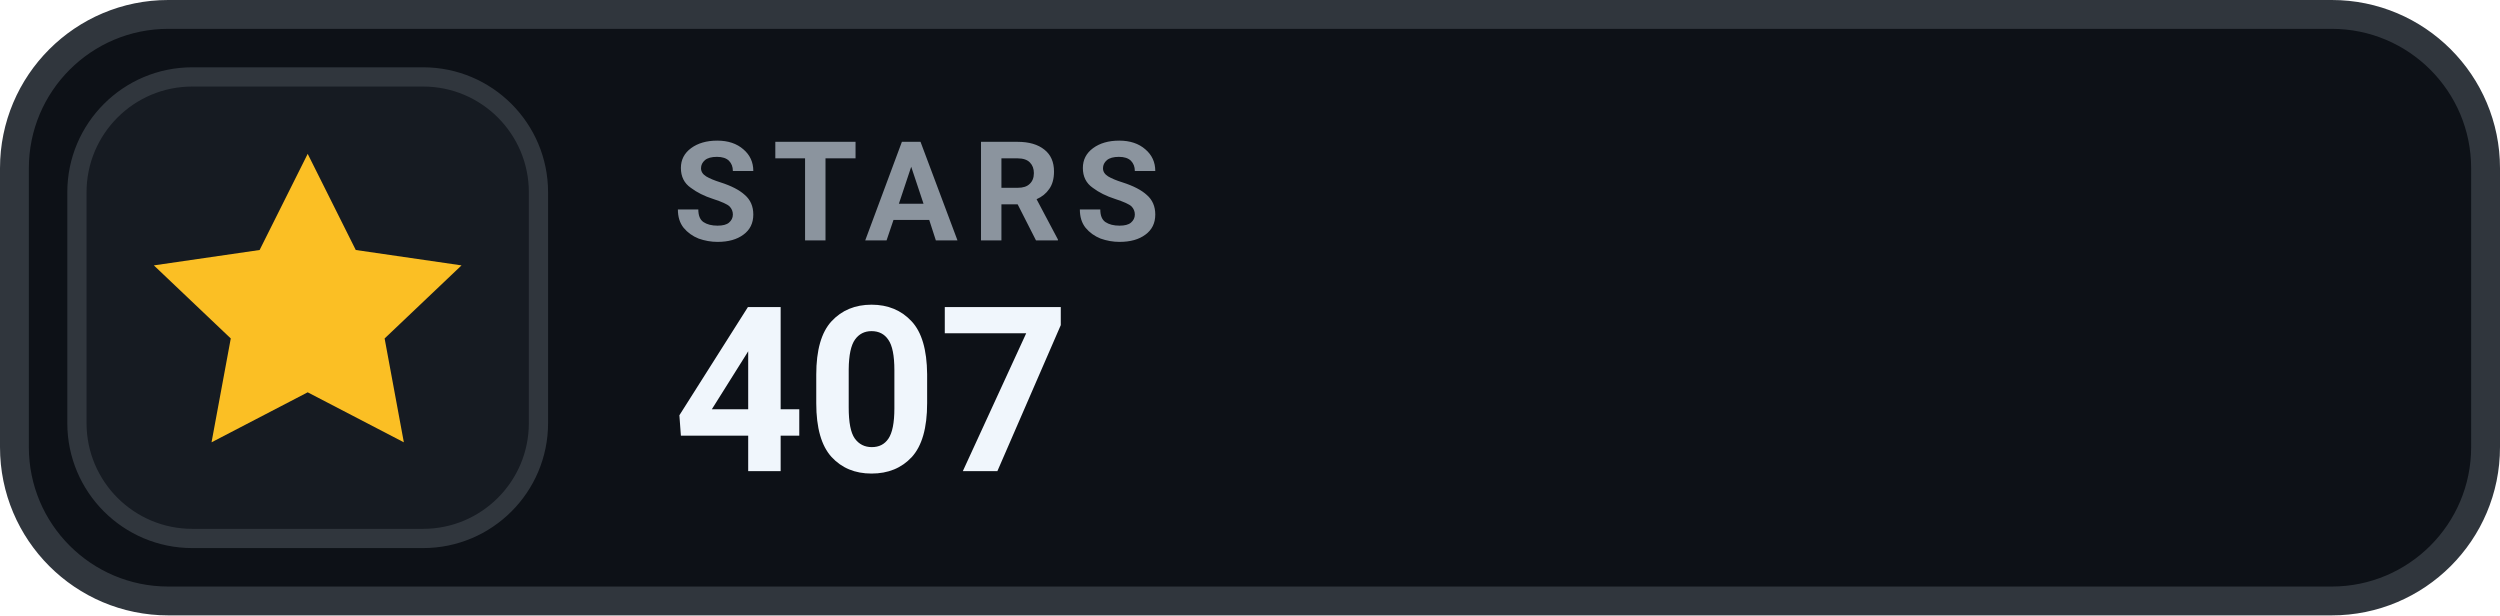
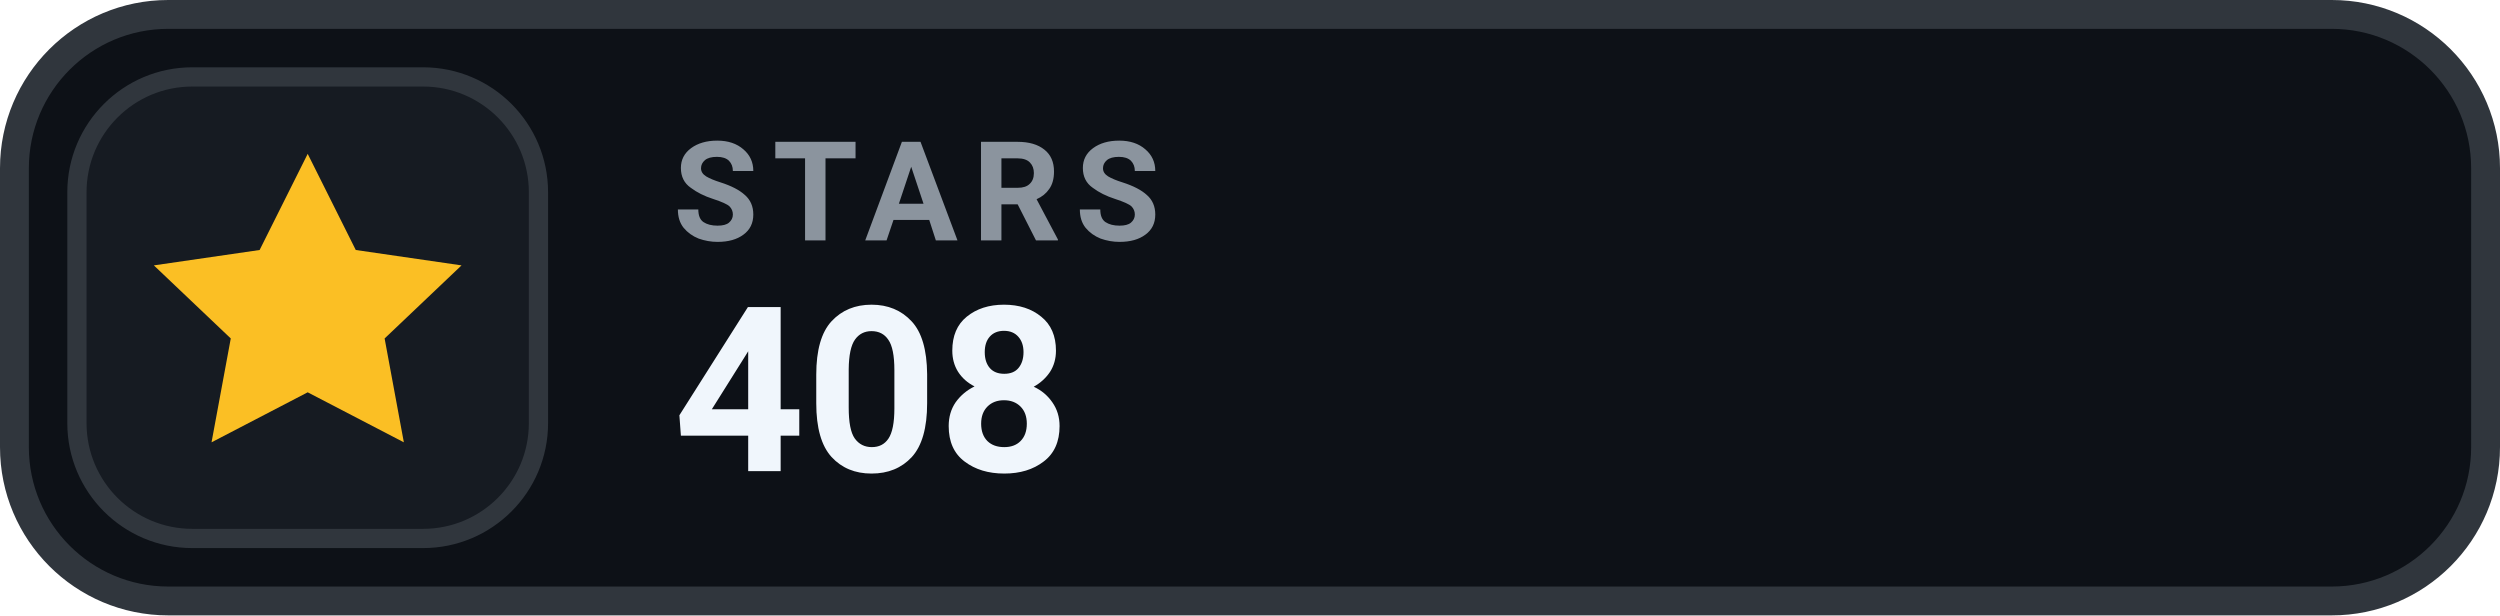
- <svg xmlns="http://www.w3.org/2000/svg" width="130" height="32" viewBox="0 0 130 32" role="img" aria-label="STARS 407">
+ <svg xmlns="http://www.w3.org/2000/svg" width="130" height="32" viewBox="0 0 130 32" role="img" aria-label="STARS 408">
  <rect x=".75" y=".75" width="128.5" height="30.5" rx="8" fill="#0D1117" stroke="#30363D" stroke-width="1.5" />
  <rect x="4" y="4" width="24" height="24" rx="6" fill="#161B22" stroke="#30363D" stroke-width="1" />
  <g transform="translate(16 16)" style="color:#FBBF24;">
    <path d="M0 -8 l2.5 5 5.5 .8 -4 3.8 1 5.4 -5 -2.6 -5 2.6 1 -5.4 -4 -3.8 5.5 -.8 Z" fill="currentColor" />
  </g>
  <text x="35" y="12.5" fill="#8B949E" font-family="-apple-system,BlinkMacSystemFont,'Segoe UI',Roboto,Helvetica,Arial,sans-serif" font-size="7.2" font-weight="700" letter-spacing=".75">STARS</text>
-   <text x="35" y="24.5" fill="#F0F6FC" font-family="-apple-system,BlinkMacSystemFont,'Segoe UI',Roboto,Helvetica,Arial,sans-serif" font-size="12" font-weight="700">407</text>
+   <text x="35" y="24.5" fill="#F0F6FC" font-family="-apple-system,BlinkMacSystemFont,'Segoe UI',Roboto,Helvetica,Arial,sans-serif" font-size="12" font-weight="700">408</text>
</svg>
